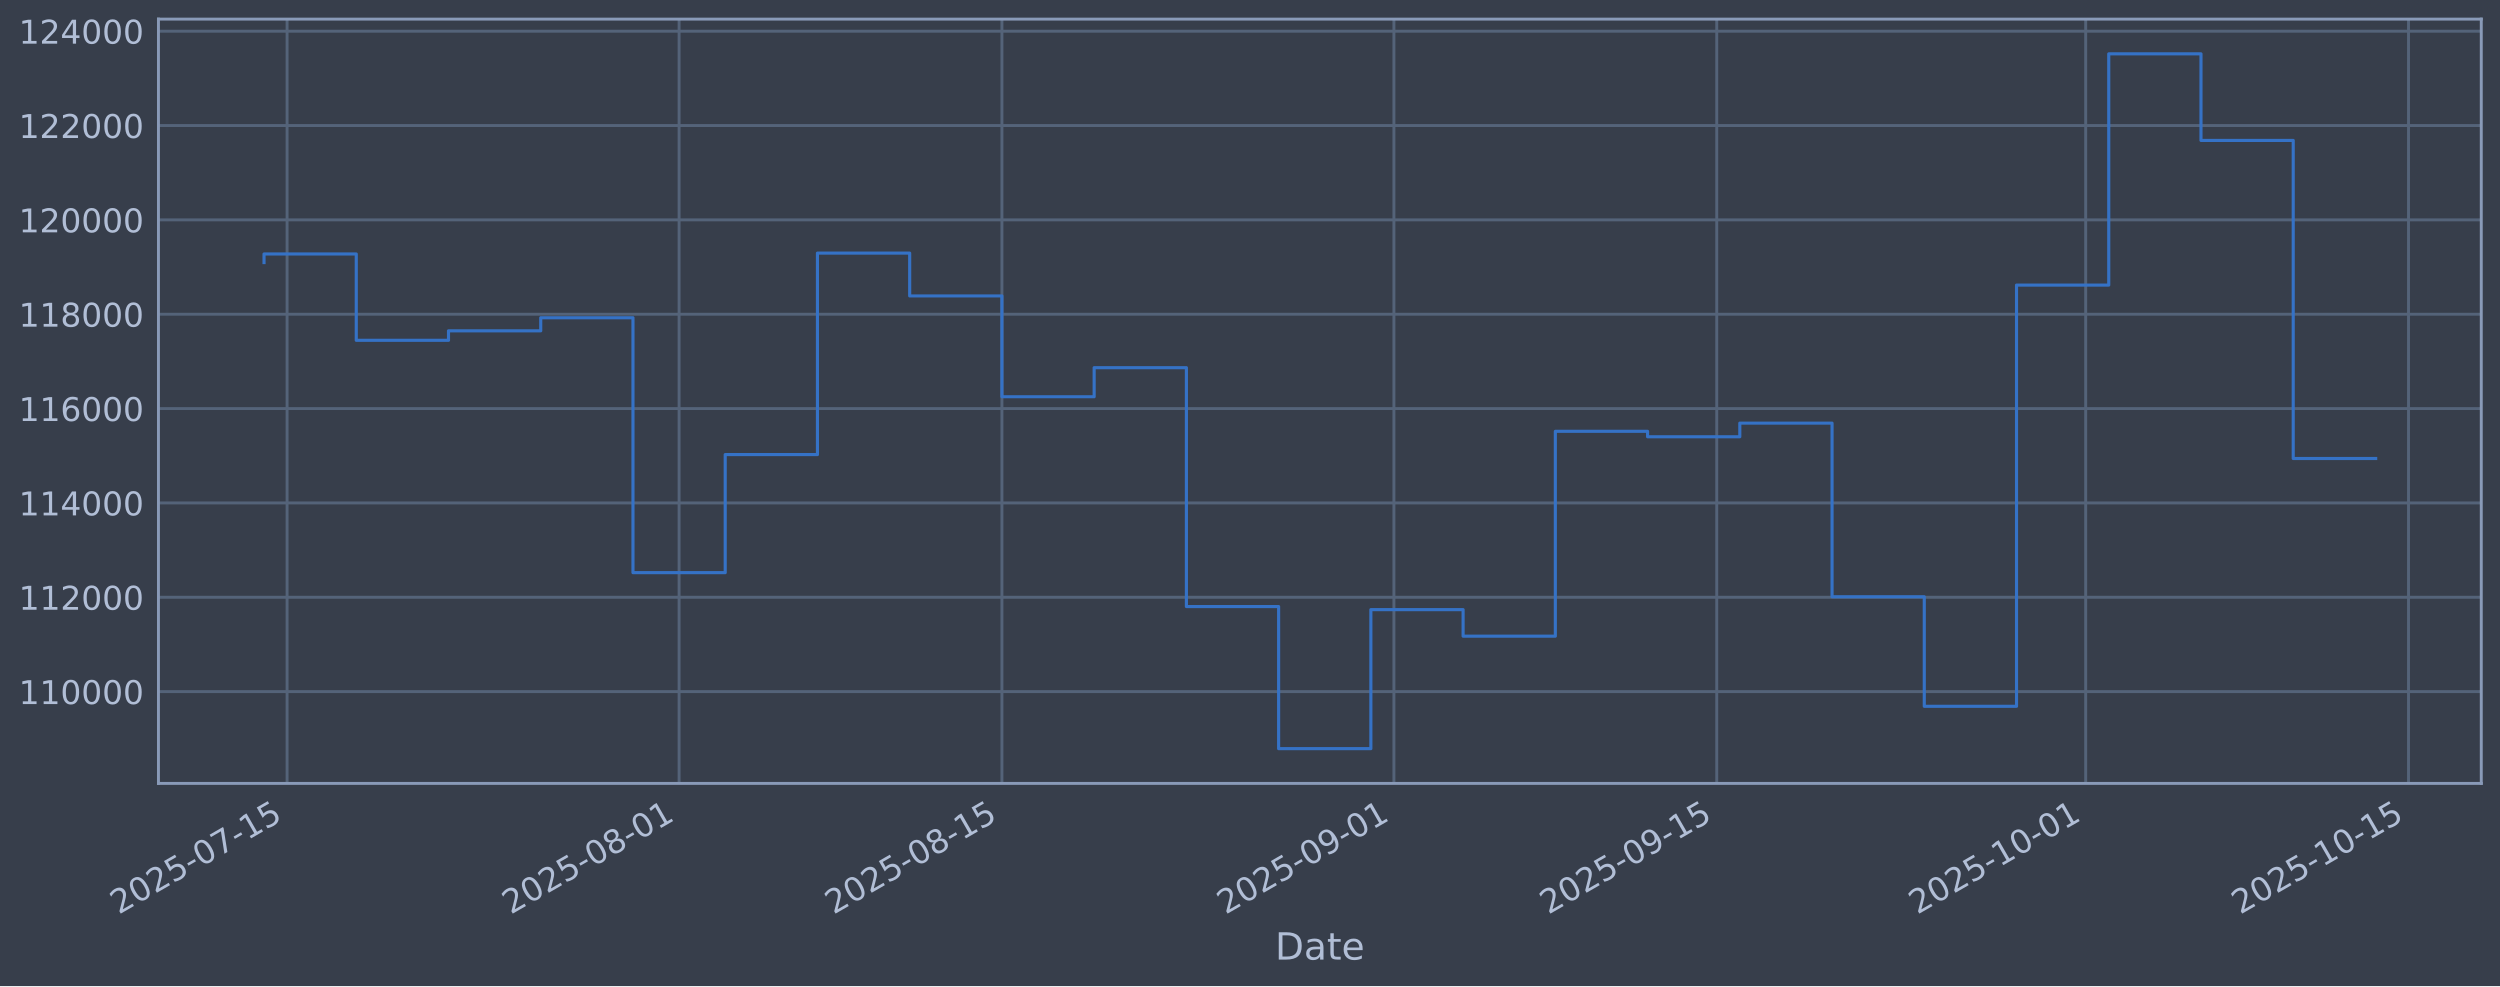
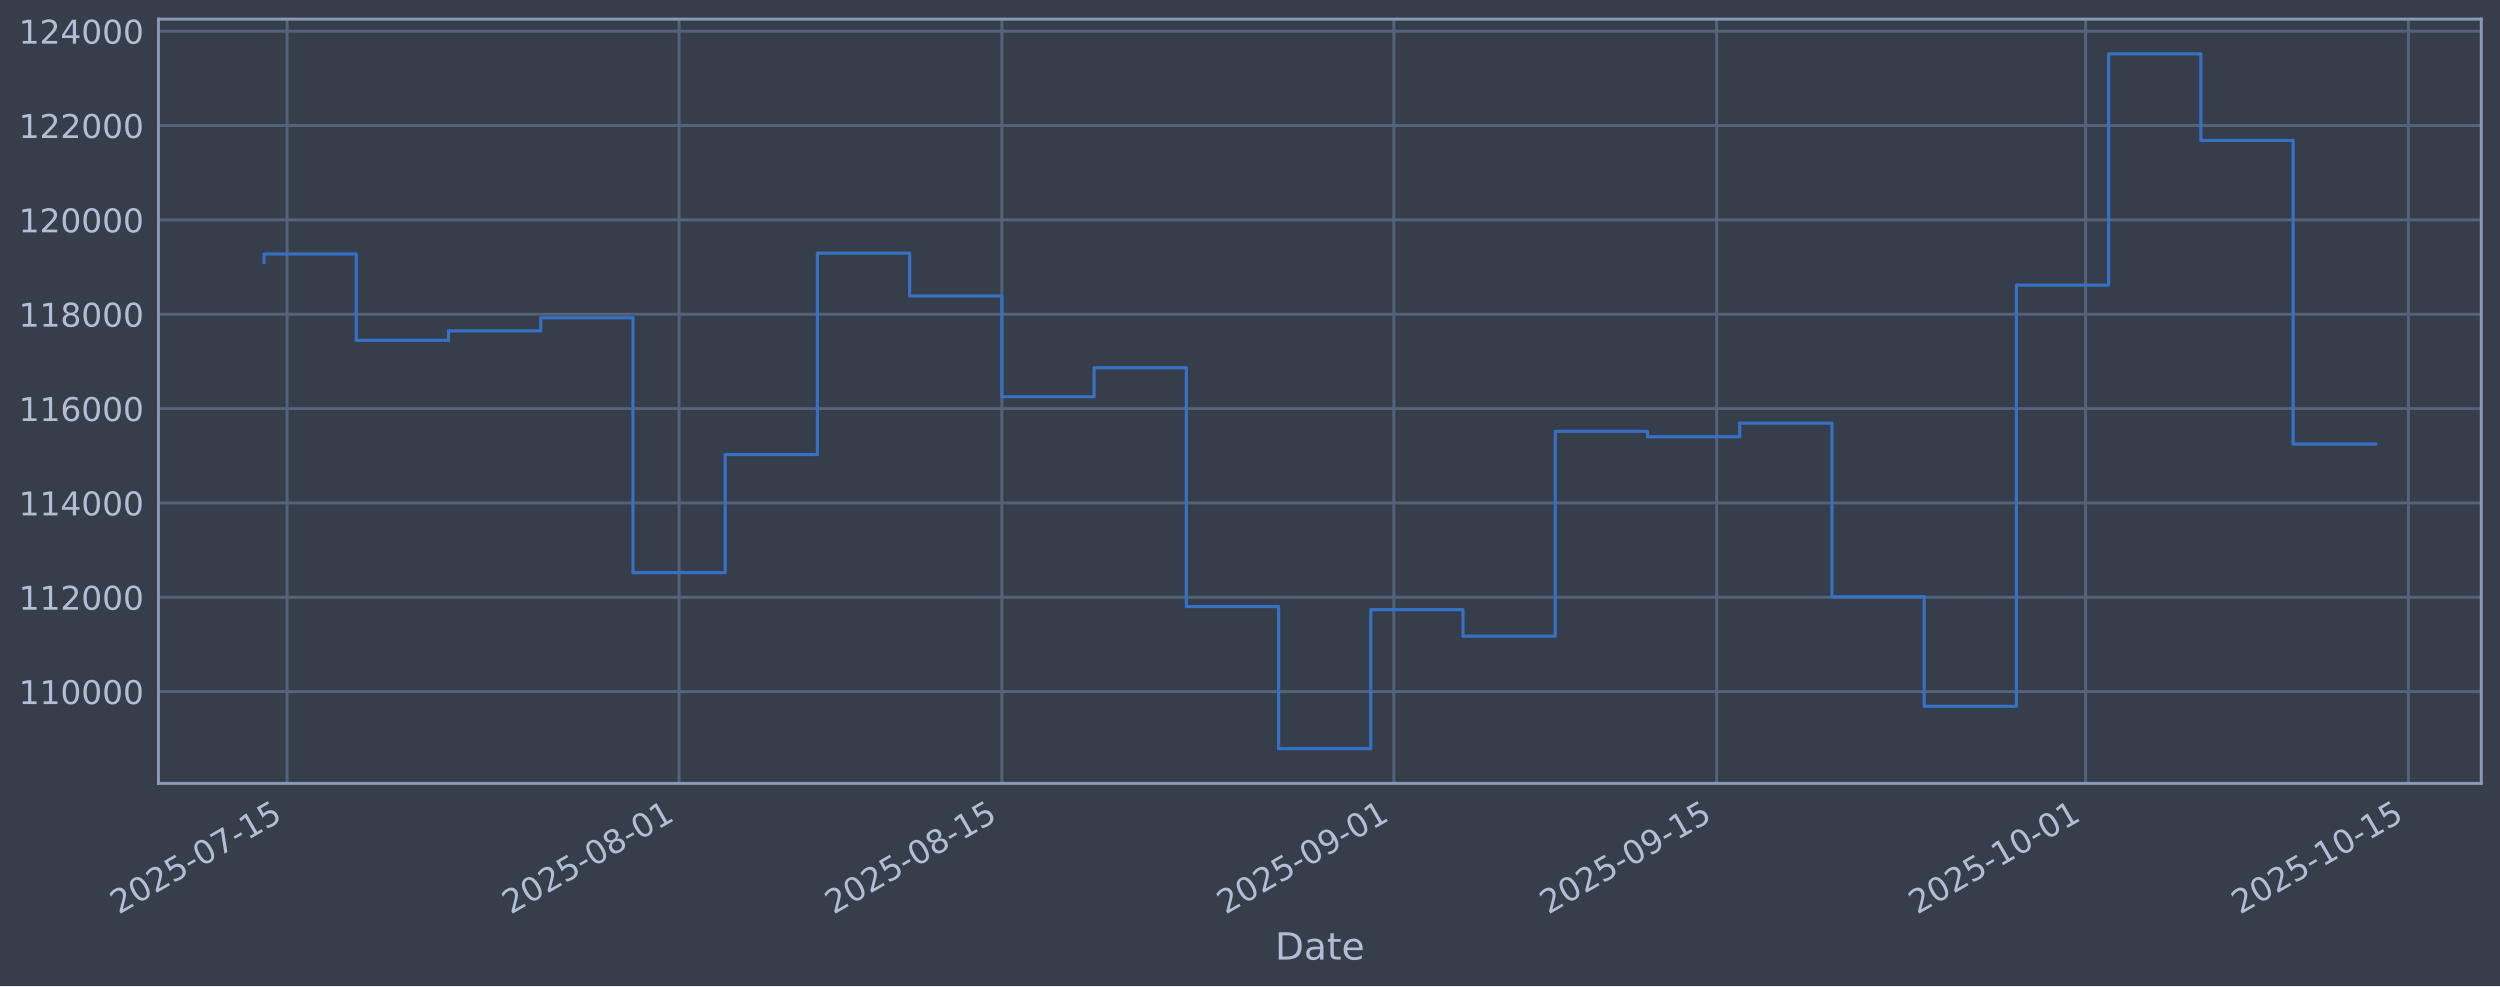
<svg xmlns="http://www.w3.org/2000/svg" xmlns:xlink="http://www.w3.org/1999/xlink" width="960.9pt" height="379.017pt" viewBox="0 0 960.9 379.017" version="1.1">
  <defs>
    <style type="text/css">*{stroke-linejoin: round; stroke-linecap: butt}</style>
  </defs>
  <g id="figure_1">
    <g id="patch_1">
      <path d="M 0 379.017  L 960.9 379.017  L 960.9 0  L 0 0  z " style="fill: #373e4b" />
    </g>
    <g id="axes_1">
      <g id="patch_2">
        <path d="M 60.901 301.107  L 953.701 301.107  L 953.701 7.347  L 60.901 7.347  z " style="fill: #373e4b" />
      </g>
      <g id="matplotlib.axis_1">
        <g id="xtick_1">
          <g id="line2d_1">
-             <path d="M 110.345 301.107  L 110.345 7.347  " clip-path="url(#p8dd87aa7c8)" style="fill: none; stroke: #546379; stroke-width: 1.12; stroke-linecap: square" />
+             <path d="M 110.345 301.107  L 110.345 7.347  " clip-path="url(#pf7b0915e6a)" style="fill: none; stroke: #546379; stroke-width: 1.12; stroke-linecap: square" />
          </g>
          <g id="line2d_2" />
          <g id="text_1">
-             <g style="fill: #b1bed6" transform="translate(45.61977 351.6113) rotate(-30) scale(0.126 -0.126)">
+             <g style="fill: #b1bed6" transform="translate(45.61926 351.6113) rotate(-30) scale(0.126 -0.126)">
              <defs>
                <path id="DejaVuSans-32" d="M 1228 531  L 3431 531  L 3431 0  L 469 0  L 469 531  Q 828 903 1448 1529  Q 2069 2156 2228 2338  Q 2531 2678 2651 2914  Q 2772 3150 2772 3378  Q 2772 3750 2511 3984  Q 2250 4219 1831 4219  Q 1534 4219 1204 4116  Q 875 4013 500 3803  L 500 4441  Q 881 4594 1212 4672  Q 1544 4750 1819 4750  Q 2544 4750 2975 4387  Q 3406 4025 3406 3419  Q 3406 3131 3298 2873  Q 3191 2616 2906 2266  Q 2828 2175 2409 1742  Q 1991 1309 1228 531  z " transform="scale(0.015625)" />
                <path id="DejaVuSans-30" d="M 2034 4250  Q 1547 4250 1301 3770  Q 1056 3291 1056 2328  Q 1056 1369 1301 889  Q 1547 409 2034 409  Q 2525 409 2770 889  Q 3016 1369 3016 2328  Q 3016 3291 2770 3770  Q 2525 4250 2034 4250  z M 2034 4750  Q 2819 4750 3233 4129  Q 3647 3509 3647 2328  Q 3647 1150 3233 529  Q 2819 -91 2034 -91  Q 1250 -91 836 529  Q 422 1150 422 2328  Q 422 3509 836 4129  Q 1250 4750 2034 4750  z " transform="scale(0.015625)" />
                <path id="DejaVuSans-35" d="M 691 4666  L 3169 4666  L 3169 4134  L 1269 4134  L 1269 2991  Q 1406 3038 1543 3061  Q 1681 3084 1819 3084  Q 2600 3084 3056 2656  Q 3513 2228 3513 1497  Q 3513 744 3044 326  Q 2575 -91 1722 -91  Q 1428 -91 1123 -41  Q 819 9 494 109  L 494 744  Q 775 591 1075 516  Q 1375 441 1709 441  Q 2250 441 2565 725  Q 2881 1009 2881 1497  Q 2881 1984 2565 2268  Q 2250 2553 1709 2553  Q 1456 2553 1204 2497  Q 953 2441 691 2322  L 691 4666  z " transform="scale(0.015625)" />
                <path id="DejaVuSans-2d" d="M 313 2009  L 1997 2009  L 1997 1497  L 313 1497  L 313 2009  z " transform="scale(0.015625)" />
                <path id="DejaVuSans-37" d="M 525 4666  L 3525 4666  L 3525 4397  L 1831 0  L 1172 0  L 2766 4134  L 525 4134  L 525 4666  z " transform="scale(0.015625)" />
                <path id="DejaVuSans-31" d="M 794 531  L 1825 531  L 1825 4091  L 703 3866  L 703 4441  L 1819 4666  L 2450 4666  L 2450 531  L 3481 531  L 3481 0  L 794 0  L 794 531  z " transform="scale(0.015625)" />
              </defs>
              <use xlink:href="#DejaVuSans-32" />
              <use xlink:href="#DejaVuSans-30" transform="translate(63.62305 0)" />
              <use xlink:href="#DejaVuSans-32" transform="translate(127.2461 0)" />
              <use xlink:href="#DejaVuSans-35" transform="translate(190.8691 0)" />
              <use xlink:href="#DejaVuSans-2d" transform="translate(254.4922 0)" />
              <use xlink:href="#DejaVuSans-30" transform="translate(290.5762 0)" />
              <use xlink:href="#DejaVuSans-37" transform="translate(354.1992 0)" />
              <use xlink:href="#DejaVuSans-2d" transform="translate(417.8223 0)" />
              <use xlink:href="#DejaVuSans-31" transform="translate(453.9062 0)" />
              <use xlink:href="#DejaVuSans-35" transform="translate(517.5293 0)" />
            </g>
          </g>
        </g>
        <g id="xtick_2">
          <g id="line2d_3">
-             <path d="M 261.016 301.107  L 261.016 7.347  " clip-path="url(#p8dd87aa7c8)" style="fill: none; stroke: #546379; stroke-width: 1.12; stroke-linecap: square" />
+             <path d="M 261.006 301.107  L 261.006 7.347  " clip-path="url(#pf7b0915e6a)" style="fill: none; stroke: #546379; stroke-width: 1.12; stroke-linecap: square" />
          </g>
          <g id="line2d_4" />
          <g id="text_2">
-             <g style="fill: #b1bed6" transform="translate(196.2902 351.6113) rotate(-30) scale(0.126 -0.126)">
+             <g style="fill: #b1bed6" transform="translate(196.2809 351.6113) rotate(-30) scale(0.126 -0.126)">
              <defs>
                <path id="DejaVuSans-38" d="M 2034 2216  Q 1584 2216 1326 1975  Q 1069 1734 1069 1313  Q 1069 891 1326 650  Q 1584 409 2034 409  Q 2484 409 2743 651  Q 3003 894 3003 1313  Q 3003 1734 2745 1975  Q 2488 2216 2034 2216  z M 1403 2484  Q 997 2584 770 2862  Q 544 3141 544 3541  Q 544 4100 942 4425  Q 1341 4750 2034 4750  Q 2731 4750 3128 4425  Q 3525 4100 3525 3541  Q 3525 3141 3298 2862  Q 3072 2584 2669 2484  Q 3125 2378 3379 2068  Q 3634 1759 3634 1313  Q 3634 634 3220 271  Q 2806 -91 2034 -91  Q 1263 -91 848 271  Q 434 634 434 1313  Q 434 1759 690 2068  Q 947 2378 1403 2484  z M 1172 3481  Q 1172 3119 1398 2916  Q 1625 2713 2034 2713  Q 2441 2713 2670 2916  Q 2900 3119 2900 3481  Q 2900 3844 2670 4047  Q 2441 4250 2034 4250  Q 1625 4250 1398 4047  Q 1172 3844 1172 3481  z " transform="scale(0.015625)" />
              </defs>
              <use xlink:href="#DejaVuSans-32" />
              <use xlink:href="#DejaVuSans-30" transform="translate(63.62305 0)" />
              <use xlink:href="#DejaVuSans-32" transform="translate(127.2461 0)" />
              <use xlink:href="#DejaVuSans-35" transform="translate(190.8691 0)" />
              <use xlink:href="#DejaVuSans-2d" transform="translate(254.4922 0)" />
              <use xlink:href="#DejaVuSans-30" transform="translate(290.5762 0)" />
              <use xlink:href="#DejaVuSans-38" transform="translate(354.1992 0)" />
              <use xlink:href="#DejaVuSans-2d" transform="translate(417.8223 0)" />
              <use xlink:href="#DejaVuSans-30" transform="translate(453.9062 0)" />
              <use xlink:href="#DejaVuSans-31" transform="translate(517.5293 0)" />
            </g>
          </g>
        </g>
        <g id="xtick_3">
          <g id="line2d_5">
-             <path d="M 385.097 301.107  L 385.097 7.347  " clip-path="url(#p8dd87aa7c8)" style="fill: none; stroke: #546379; stroke-width: 1.12; stroke-linecap: square" />
+             <path d="M 385.081 301.107  L 385.081 7.347  " clip-path="url(#pf7b0915e6a)" style="fill: none; stroke: #546379; stroke-width: 1.12; stroke-linecap: square" />
          </g>
          <g id="line2d_6" />
          <g id="text_3">
-             <g style="fill: #b1bed6" transform="translate(320.3716 351.6113) rotate(-30) scale(0.126 -0.126)">
+             <g style="fill: #b1bed6" transform="translate(320.3553 351.6113) rotate(-30) scale(0.126 -0.126)">
              <use xlink:href="#DejaVuSans-32" />
              <use xlink:href="#DejaVuSans-30" transform="translate(63.62305 0)" />
              <use xlink:href="#DejaVuSans-32" transform="translate(127.2461 0)" />
              <use xlink:href="#DejaVuSans-35" transform="translate(190.8691 0)" />
              <use xlink:href="#DejaVuSans-2d" transform="translate(254.4922 0)" />
              <use xlink:href="#DejaVuSans-30" transform="translate(290.5762 0)" />
              <use xlink:href="#DejaVuSans-38" transform="translate(354.1992 0)" />
              <use xlink:href="#DejaVuSans-2d" transform="translate(417.8223 0)" />
              <use xlink:href="#DejaVuSans-31" transform="translate(453.9062 0)" />
              <use xlink:href="#DejaVuSans-35" transform="translate(517.5293 0)" />
            </g>
          </g>
        </g>
        <g id="xtick_4">
          <g id="line2d_7">
-             <path d="M 535.768 301.107  L 535.768 7.347  " clip-path="url(#p8dd87aa7c8)" style="fill: none; stroke: #546379; stroke-width: 1.12; stroke-linecap: square" />
+             <path d="M 535.742 301.107  L 535.742 7.347  " clip-path="url(#pf7b0915e6a)" style="fill: none; stroke: #546379; stroke-width: 1.12; stroke-linecap: square" />
          </g>
          <g id="line2d_8" />
          <g id="text_4">
-             <g style="fill: #b1bed6" transform="translate(471.042 351.6113) rotate(-30) scale(0.126 -0.126)">
+             <g style="fill: #b1bed6" transform="translate(471.017 351.6113) rotate(-30) scale(0.126 -0.126)">
              <defs>
                <path id="DejaVuSans-39" d="M 703 97  L 703 672  Q 941 559 1184 500  Q 1428 441 1663 441  Q 2288 441 2617 861  Q 2947 1281 2994 2138  Q 2813 1869 2534 1725  Q 2256 1581 1919 1581  Q 1219 1581 811 2004  Q 403 2428 403 3163  Q 403 3881 828 4315  Q 1253 4750 1959 4750  Q 2769 4750 3195 4129  Q 3622 3509 3622 2328  Q 3622 1225 3098 567  Q 2575 -91 1691 -91  Q 1453 -91 1209 -44  Q 966 3 703 97  z M 1959 2075  Q 2384 2075 2632 2365  Q 2881 2656 2881 3163  Q 2881 3666 2632 3958  Q 2384 4250 1959 4250  Q 1534 4250 1286 3958  Q 1038 3666 1038 3163  Q 1038 2656 1286 2365  Q 1534 2075 1959 2075  z " transform="scale(0.015625)" />
              </defs>
              <use xlink:href="#DejaVuSans-32" />
              <use xlink:href="#DejaVuSans-30" transform="translate(63.62305 0)" />
              <use xlink:href="#DejaVuSans-32" transform="translate(127.2461 0)" />
              <use xlink:href="#DejaVuSans-35" transform="translate(190.8691 0)" />
              <use xlink:href="#DejaVuSans-2d" transform="translate(254.4922 0)" />
              <use xlink:href="#DejaVuSans-30" transform="translate(290.5762 0)" />
              <use xlink:href="#DejaVuSans-39" transform="translate(354.1992 0)" />
              <use xlink:href="#DejaVuSans-2d" transform="translate(417.8223 0)" />
              <use xlink:href="#DejaVuSans-30" transform="translate(453.9062 0)" />
              <use xlink:href="#DejaVuSans-31" transform="translate(517.5293 0)" />
            </g>
          </g>
        </g>
        <g id="xtick_5">
          <g id="line2d_9">
-             <path d="M 659.849 301.107  L 659.849 7.347  " clip-path="url(#p8dd87aa7c8)" style="fill: none; stroke: #546379; stroke-width: 1.12; stroke-linecap: square" />
+             <path d="M 659.817 301.107  L 659.817 7.347  " clip-path="url(#pf7b0915e6a)" style="fill: none; stroke: #546379; stroke-width: 1.12; stroke-linecap: square" />
          </g>
          <g id="line2d_10" />
          <g id="text_5">
-             <g style="fill: #b1bed6" transform="translate(595.1235 351.6113) rotate(-30) scale(0.126 -0.126)">
+             <g style="fill: #b1bed6" transform="translate(595.0913 351.6113) rotate(-30) scale(0.126 -0.126)">
              <use xlink:href="#DejaVuSans-32" />
              <use xlink:href="#DejaVuSans-30" transform="translate(63.62305 0)" />
              <use xlink:href="#DejaVuSans-32" transform="translate(127.2461 0)" />
              <use xlink:href="#DejaVuSans-35" transform="translate(190.8691 0)" />
              <use xlink:href="#DejaVuSans-2d" transform="translate(254.4922 0)" />
              <use xlink:href="#DejaVuSans-30" transform="translate(290.5762 0)" />
              <use xlink:href="#DejaVuSans-39" transform="translate(354.1992 0)" />
              <use xlink:href="#DejaVuSans-2d" transform="translate(417.8223 0)" />
              <use xlink:href="#DejaVuSans-31" transform="translate(453.9062 0)" />
              <use xlink:href="#DejaVuSans-35" transform="translate(517.5293 0)" />
            </g>
          </g>
        </g>
        <g id="xtick_6">
          <g id="line2d_11">
-             <path d="M 801.656 301.107  L 801.656 7.347  " clip-path="url(#p8dd87aa7c8)" style="fill: none; stroke: #546379; stroke-width: 1.12; stroke-linecap: square" />
+             <path d="M 801.616 301.107  L 801.616 7.347  " clip-path="url(#pf7b0915e6a)" style="fill: none; stroke: #546379; stroke-width: 1.12; stroke-linecap: square" />
          </g>
          <g id="line2d_12" />
          <g id="text_6">
-             <g style="fill: #b1bed6" transform="translate(736.9309 351.6113) rotate(-30) scale(0.126 -0.126)">
+             <g style="fill: #b1bed6" transform="translate(736.8905 351.6113) rotate(-30) scale(0.126 -0.126)">
              <use xlink:href="#DejaVuSans-32" />
              <use xlink:href="#DejaVuSans-30" transform="translate(63.62305 0)" />
              <use xlink:href="#DejaVuSans-32" transform="translate(127.2461 0)" />
              <use xlink:href="#DejaVuSans-35" transform="translate(190.8691 0)" />
              <use xlink:href="#DejaVuSans-2d" transform="translate(254.4922 0)" />
              <use xlink:href="#DejaVuSans-31" transform="translate(290.5762 0)" />
              <use xlink:href="#DejaVuSans-30" transform="translate(354.1992 0)" />
              <use xlink:href="#DejaVuSans-2d" transform="translate(417.8223 0)" />
              <use xlink:href="#DejaVuSans-30" transform="translate(453.9062 0)" />
              <use xlink:href="#DejaVuSans-31" transform="translate(517.5293 0)" />
            </g>
          </g>
        </g>
        <g id="xtick_7">
          <g id="line2d_13">
-             <path d="M 925.738 301.107  L 925.738 7.347  " clip-path="url(#p8dd87aa7c8)" style="fill: none; stroke: #546379; stroke-width: 1.12; stroke-linecap: square" />
+             <path d="M 925.69 301.107  L 925.69 7.347  " clip-path="url(#pf7b0915e6a)" style="fill: none; stroke: #546379; stroke-width: 1.12; stroke-linecap: square" />
          </g>
          <g id="line2d_14" />
          <g id="text_7">
-             <g style="fill: #b1bed6" transform="translate(861.0124 351.6113) rotate(-30) scale(0.126 -0.126)">
+             <g style="fill: #b1bed6" transform="translate(860.9649 351.6113) rotate(-30) scale(0.126 -0.126)">
              <use xlink:href="#DejaVuSans-32" />
              <use xlink:href="#DejaVuSans-30" transform="translate(63.62305 0)" />
              <use xlink:href="#DejaVuSans-32" transform="translate(127.2461 0)" />
              <use xlink:href="#DejaVuSans-35" transform="translate(190.8691 0)" />
              <use xlink:href="#DejaVuSans-2d" transform="translate(254.4922 0)" />
              <use xlink:href="#DejaVuSans-31" transform="translate(290.5762 0)" />
              <use xlink:href="#DejaVuSans-30" transform="translate(354.1992 0)" />
              <use xlink:href="#DejaVuSans-2d" transform="translate(417.8223 0)" />
              <use xlink:href="#DejaVuSans-31" transform="translate(453.9062 0)" />
              <use xlink:href="#DejaVuSans-35" transform="translate(517.5293 0)" />
            </g>
          </g>
        </g>
        <g id="text_8">
          <g style="fill: #b1bed6" transform="translate(490.0914 368.8224) scale(0.144 -0.144)">
            <defs>
              <path id="DejaVuSans-44" d="M 1259 4147  L 1259 519  L 2022 519  Q 2988 519 3436 956  Q 3884 1394 3884 2338  Q 3884 3275 3436 3711  Q 2988 4147 2022 4147  L 1259 4147  z M 628 4666  L 1925 4666  Q 3281 4666 3915 4102  Q 4550 3538 4550 2338  Q 4550 1131 3912 565  Q 3275 0 1925 0  L 628 0  L 628 4666  z " transform="scale(0.015625)" />
              <path id="DejaVuSans-61" d="M 2194 1759  Q 1497 1759 1228 1600  Q 959 1441 959 1056  Q 959 750 1161 570  Q 1363 391 1709 391  Q 2188 391 2477 730  Q 2766 1069 2766 1631  L 2766 1759  L 2194 1759  z M 3341 1997  L 3341 0  L 2766 0  L 2766 531  Q 2569 213 2275 61  Q 1981 -91 1556 -91  Q 1019 -91 701 211  Q 384 513 384 1019  Q 384 1609 779 1909  Q 1175 2209 1959 2209  L 2766 2209  L 2766 2266  Q 2766 2663 2505 2880  Q 2244 3097 1772 3097  Q 1472 3097 1187 3025  Q 903 2953 641 2809  L 641 3341  Q 956 3463 1253 3523  Q 1550 3584 1831 3584  Q 2591 3584 2966 3190  Q 3341 2797 3341 1997  z " transform="scale(0.015625)" />
              <path id="DejaVuSans-74" d="M 1172 4494  L 1172 3500  L 2356 3500  L 2356 3053  L 1172 3053  L 1172 1153  Q 1172 725 1289 603  Q 1406 481 1766 481  L 2356 481  L 2356 0  L 1766 0  Q 1100 0 847 248  Q 594 497 594 1153  L 594 3053  L 172 3053  L 172 3500  L 594 3500  L 594 4494  L 1172 4494  z " transform="scale(0.015625)" />
              <path id="DejaVuSans-65" d="M 3597 1894  L 3597 1613  L 953 1613  Q 991 1019 1311 708  Q 1631 397 2203 397  Q 2534 397 2845 478  Q 3156 559 3463 722  L 3463 178  Q 3153 47 2828 -22  Q 2503 -91 2169 -91  Q 1331 -91 842 396  Q 353 884 353 1716  Q 353 2575 817 3079  Q 1281 3584 2069 3584  Q 2775 3584 3186 3129  Q 3597 2675 3597 1894  z M 3022 2063  Q 3016 2534 2758 2815  Q 2500 3097 2075 3097  Q 1594 3097 1305 2825  Q 1016 2553 972 2059  L 3022 2063  z " transform="scale(0.015625)" />
            </defs>
            <use xlink:href="#DejaVuSans-44" />
            <use xlink:href="#DejaVuSans-61" transform="translate(77.00195 0)" />
            <use xlink:href="#DejaVuSans-74" transform="translate(138.2812 0)" />
            <use xlink:href="#DejaVuSans-65" transform="translate(177.4902 0)" />
          </g>
        </g>
      </g>
      <g id="matplotlib.axis_2">
        <g id="ytick_1">
          <g id="line2d_15">
-             <path d="M 60.901 265.829  L 953.701 265.829  " clip-path="url(#p8dd87aa7c8)" style="fill: none; stroke: #546379; stroke-width: 1.12; stroke-linecap: square" />
+             <path d="M 60.901 265.829  L 953.701 265.829  " clip-path="url(#pf7b0915e6a)" style="fill: none; stroke: #546379; stroke-width: 1.12; stroke-linecap: square" />
          </g>
          <g id="line2d_16" />
          <g id="text_9">
            <g style="fill: #b1bed6" transform="translate(7.2 270.6164) scale(0.126 -0.126)">
              <use xlink:href="#DejaVuSans-31" />
              <use xlink:href="#DejaVuSans-31" transform="translate(63.62305 0)" />
              <use xlink:href="#DejaVuSans-30" transform="translate(127.2461 0)" />
              <use xlink:href="#DejaVuSans-30" transform="translate(190.8691 0)" />
              <use xlink:href="#DejaVuSans-30" transform="translate(254.4922 0)" />
              <use xlink:href="#DejaVuSans-30" transform="translate(318.1152 0)" />
            </g>
          </g>
        </g>
        <g id="ytick_2">
          <g id="line2d_17">
-             <path d="M 60.901 229.566  L 953.701 229.566  " clip-path="url(#p8dd87aa7c8)" style="fill: none; stroke: #546379; stroke-width: 1.12; stroke-linecap: square" />
+             <path d="M 60.901 229.566  L 953.701 229.566  " clip-path="url(#pf7b0915e6a)" style="fill: none; stroke: #546379; stroke-width: 1.12; stroke-linecap: square" />
          </g>
          <g id="line2d_18" />
          <g id="text_10">
            <g style="fill: #b1bed6" transform="translate(7.2 234.3532) scale(0.126 -0.126)">
              <use xlink:href="#DejaVuSans-31" />
              <use xlink:href="#DejaVuSans-31" transform="translate(63.62305 0)" />
              <use xlink:href="#DejaVuSans-32" transform="translate(127.2461 0)" />
              <use xlink:href="#DejaVuSans-30" transform="translate(190.8691 0)" />
              <use xlink:href="#DejaVuSans-30" transform="translate(254.4922 0)" />
              <use xlink:href="#DejaVuSans-30" transform="translate(318.1152 0)" />
            </g>
          </g>
        </g>
        <g id="ytick_3">
          <g id="line2d_19">
-             <path d="M 60.901 193.303  L 953.701 193.303  " clip-path="url(#p8dd87aa7c8)" style="fill: none; stroke: #546379; stroke-width: 1.12; stroke-linecap: square" />
+             <path d="M 60.901 193.303  L 953.701 193.303  " clip-path="url(#pf7b0915e6a)" style="fill: none; stroke: #546379; stroke-width: 1.12; stroke-linecap: square" />
          </g>
          <g id="line2d_20" />
          <g id="text_11">
            <g style="fill: #b1bed6" transform="translate(7.2 198.09) scale(0.126 -0.126)">
              <defs>
                <path id="DejaVuSans-34" d="M 2419 4116  L 825 1625  L 2419 1625  L 2419 4116  z M 2253 4666  L 3047 4666  L 3047 1625  L 3713 1625  L 3713 1100  L 3047 1100  L 3047 0  L 2419 0  L 2419 1100  L 313 1100  L 313 1709  L 2253 4666  z " transform="scale(0.015625)" />
              </defs>
              <use xlink:href="#DejaVuSans-31" />
              <use xlink:href="#DejaVuSans-31" transform="translate(63.62305 0)" />
              <use xlink:href="#DejaVuSans-34" transform="translate(127.2461 0)" />
              <use xlink:href="#DejaVuSans-30" transform="translate(190.8691 0)" />
              <use xlink:href="#DejaVuSans-30" transform="translate(254.4922 0)" />
              <use xlink:href="#DejaVuSans-30" transform="translate(318.1152 0)" />
            </g>
          </g>
        </g>
        <g id="ytick_4">
          <g id="line2d_21">
-             <path d="M 60.901 157.04  L 953.701 157.04  " clip-path="url(#p8dd87aa7c8)" style="fill: none; stroke: #546379; stroke-width: 1.12; stroke-linecap: square" />
+             <path d="M 60.901 157.04  L 953.701 157.04  " clip-path="url(#pf7b0915e6a)" style="fill: none; stroke: #546379; stroke-width: 1.12; stroke-linecap: square" />
          </g>
          <g id="line2d_22" />
          <g id="text_12">
            <g style="fill: #b1bed6" transform="translate(7.2 161.8268) scale(0.126 -0.126)">
              <defs>
                <path id="DejaVuSans-36" d="M 2113 2584  Q 1688 2584 1439 2293  Q 1191 2003 1191 1497  Q 1191 994 1439 701  Q 1688 409 2113 409  Q 2538 409 2786 701  Q 3034 994 3034 1497  Q 3034 2003 2786 2293  Q 2538 2584 2113 2584  z M 3366 4563  L 3366 3988  Q 3128 4100 2886 4159  Q 2644 4219 2406 4219  Q 1781 4219 1451 3797  Q 1122 3375 1075 2522  Q 1259 2794 1537 2939  Q 1816 3084 2150 3084  Q 2853 3084 3261 2657  Q 3669 2231 3669 1497  Q 3669 778 3244 343  Q 2819 -91 2113 -91  Q 1303 -91 875 529  Q 447 1150 447 2328  Q 447 3434 972 4092  Q 1497 4750 2381 4750  Q 2619 4750 2861 4703  Q 3103 4656 3366 4563  z " transform="scale(0.015625)" />
              </defs>
              <use xlink:href="#DejaVuSans-31" />
              <use xlink:href="#DejaVuSans-31" transform="translate(63.62305 0)" />
              <use xlink:href="#DejaVuSans-36" transform="translate(127.2461 0)" />
              <use xlink:href="#DejaVuSans-30" transform="translate(190.8691 0)" />
              <use xlink:href="#DejaVuSans-30" transform="translate(254.4922 0)" />
              <use xlink:href="#DejaVuSans-30" transform="translate(318.1152 0)" />
            </g>
          </g>
        </g>
        <g id="ytick_5">
          <g id="line2d_23">
-             <path d="M 60.901 120.777  L 953.701 120.777  " clip-path="url(#p8dd87aa7c8)" style="fill: none; stroke: #546379; stroke-width: 1.12; stroke-linecap: square" />
+             <path d="M 60.901 120.777  L 953.701 120.777  " clip-path="url(#pf7b0915e6a)" style="fill: none; stroke: #546379; stroke-width: 1.12; stroke-linecap: square" />
          </g>
          <g id="line2d_24" />
          <g id="text_13">
            <g style="fill: #b1bed6" transform="translate(7.2 125.5636) scale(0.126 -0.126)">
              <use xlink:href="#DejaVuSans-31" />
              <use xlink:href="#DejaVuSans-31" transform="translate(63.62305 0)" />
              <use xlink:href="#DejaVuSans-38" transform="translate(127.2461 0)" />
              <use xlink:href="#DejaVuSans-30" transform="translate(190.8691 0)" />
              <use xlink:href="#DejaVuSans-30" transform="translate(254.4922 0)" />
              <use xlink:href="#DejaVuSans-30" transform="translate(318.1152 0)" />
            </g>
          </g>
        </g>
        <g id="ytick_6">
          <g id="line2d_25">
-             <path d="M 60.901 84.513  L 953.701 84.513  " clip-path="url(#p8dd87aa7c8)" style="fill: none; stroke: #546379; stroke-width: 1.12; stroke-linecap: square" />
+             <path d="M 60.901 84.513  L 953.701 84.513  " clip-path="url(#pf7b0915e6a)" style="fill: none; stroke: #546379; stroke-width: 1.12; stroke-linecap: square" />
          </g>
          <g id="line2d_26" />
          <g id="text_14">
            <g style="fill: #b1bed6" transform="translate(7.2 89.30043) scale(0.126 -0.126)">
              <use xlink:href="#DejaVuSans-31" />
              <use xlink:href="#DejaVuSans-32" transform="translate(63.62305 0)" />
              <use xlink:href="#DejaVuSans-30" transform="translate(127.2461 0)" />
              <use xlink:href="#DejaVuSans-30" transform="translate(190.8691 0)" />
              <use xlink:href="#DejaVuSans-30" transform="translate(254.4922 0)" />
              <use xlink:href="#DejaVuSans-30" transform="translate(318.1152 0)" />
            </g>
          </g>
        </g>
        <g id="ytick_7">
          <g id="line2d_27">
-             <path d="M 60.901 48.25  L 953.701 48.25  " clip-path="url(#p8dd87aa7c8)" style="fill: none; stroke: #546379; stroke-width: 1.12; stroke-linecap: square" />
+             <path d="M 60.901 48.25  L 953.701 48.25  " clip-path="url(#pf7b0915e6a)" style="fill: none; stroke: #546379; stroke-width: 1.12; stroke-linecap: square" />
          </g>
          <g id="line2d_28" />
          <g id="text_15">
            <g style="fill: #b1bed6" transform="translate(7.2 53.03723) scale(0.126 -0.126)">
              <use xlink:href="#DejaVuSans-31" />
              <use xlink:href="#DejaVuSans-32" transform="translate(63.62305 0)" />
              <use xlink:href="#DejaVuSans-32" transform="translate(127.2461 0)" />
              <use xlink:href="#DejaVuSans-30" transform="translate(190.8691 0)" />
              <use xlink:href="#DejaVuSans-30" transform="translate(254.4922 0)" />
              <use xlink:href="#DejaVuSans-30" transform="translate(318.1152 0)" />
            </g>
          </g>
        </g>
        <g id="ytick_8">
          <g id="line2d_29">
-             <path d="M 60.901 11.987  L 953.701 11.987  " clip-path="url(#p8dd87aa7c8)" style="fill: none; stroke: #546379; stroke-width: 1.12; stroke-linecap: square" />
+             <path d="M 60.901 11.987  L 953.701 11.987  " clip-path="url(#pf7b0915e6a)" style="fill: none; stroke: #546379; stroke-width: 1.12; stroke-linecap: square" />
          </g>
          <g id="line2d_30" />
          <g id="text_16">
            <g style="fill: #b1bed6" transform="translate(7.2 16.77403) scale(0.126 -0.126)">
              <use xlink:href="#DejaVuSans-31" />
              <use xlink:href="#DejaVuSans-32" transform="translate(63.62305 0)" />
              <use xlink:href="#DejaVuSans-34" transform="translate(127.2461 0)" />
              <use xlink:href="#DejaVuSans-30" transform="translate(190.8691 0)" />
              <use xlink:href="#DejaVuSans-30" transform="translate(254.4922 0)" />
              <use xlink:href="#DejaVuSans-30" transform="translate(318.1152 0)" />
            </g>
          </g>
        </g>
      </g>
      <g id="line2d_31">
-         <path d="M 101.482 100.915  L 101.482 97.625  L 136.934 97.625  L 136.934 130.807  L 172.386 130.807  L 172.386 127.153  L 207.838 127.153  L 207.838 122.127  L 243.29 122.127  L 243.29 220.107  L 278.742 220.107  L 278.742 174.728  L 314.193 174.728  L 314.193 97.289  L 349.645 97.289  L 349.645 113.743  L 385.097 113.743  L 385.097 152.487  L 420.549 152.487  L 420.549 141.321  L 456.001 141.321  L 456.001 233.129  L 491.453 233.129  L 491.453 287.754  L 526.905 287.754  L 526.905 234.325  L 562.356 234.325  L 562.356 244.516  L 597.808 244.516  L 597.808 165.785  L 633.26 165.785  L 633.26 167.875  L 668.712 167.875  L 668.712 162.635  L 704.164 162.635  L 704.164 229.38  L 739.616 229.38  L 739.616 271.471  L 775.068 271.471  L 775.068 109.577  L 810.519 109.577  L 810.519 20.7  L 845.971 20.7  L 845.971 53.973  L 881.423 53.973  L 881.423 176.227  L 913.119 176.227  " clip-path="url(#p8dd87aa7c8)" style="fill: none; stroke: #3572c6; stroke-width: 1.2; stroke-linecap: square" />
+         <path d="M 101.482 100.915  L 101.482 97.625  L 136.932 97.625  L 136.932 130.807  L 172.382 130.807  L 172.382 127.153  L 207.832 127.153  L 207.832 122.127  L 243.282 122.127  L 243.282 220.107  L 278.731 220.107  L 278.731 174.728  L 314.181 174.728  L 314.181 97.289  L 349.631 97.289  L 349.631 113.743  L 385.081 113.743  L 385.081 152.487  L 420.531 152.487  L 420.531 141.321  L 455.98 141.321  L 455.98 233.129  L 491.43 233.129  L 491.43 287.754  L 526.88 287.754  L 526.88 234.325  L 562.33 234.325  L 562.33 244.516  L 597.78 244.516  L 597.78 165.785  L 633.229 165.785  L 633.229 167.875  L 668.679 167.875  L 668.679 162.635  L 704.129 162.635  L 704.129 229.38  L 739.579 229.38  L 739.579 271.471  L 775.029 271.471  L 775.029 109.577  L 810.478 109.577  L 810.478 20.7  L 845.928 20.7  L 845.928 53.973  L 881.378 53.973  L 881.378 170.669  L 913.119 170.669  " clip-path="url(#pf7b0915e6a)" style="fill: none; stroke: #3572c6; stroke-width: 1.2; stroke-linecap: square" />
      </g>
      <g id="patch_3">
        <path d="M 60.901 301.107  L 60.901 7.347  " style="fill: none; stroke: #899ab8; stroke-width: 1.12; stroke-linejoin: miter; stroke-linecap: square" />
      </g>
      <g id="patch_4">
        <path d="M 953.701 301.107  L 953.701 7.347  " style="fill: none; stroke: #899ab8; stroke-width: 1.12; stroke-linejoin: miter; stroke-linecap: square" />
      </g>
      <g id="patch_5">
        <path d="M 60.901 301.107  L 953.701 301.107  " style="fill: none; stroke: #899ab8; stroke-width: 1.12; stroke-linejoin: miter; stroke-linecap: square" />
      </g>
      <g id="patch_6">
        <path d="M 60.901 7.347  L 953.701 7.347  " style="fill: none; stroke: #899ab8; stroke-width: 1.12; stroke-linejoin: miter; stroke-linecap: square" />
      </g>
    </g>
  </g>
  <defs>
-     <clipPath id="p8dd87aa7c8">
+     <clipPath id="pf7b0915e6a">
      <rect x="60.901" y="7.347" width="892.8" height="293.76" />
    </clipPath>
  </defs>
</svg>
